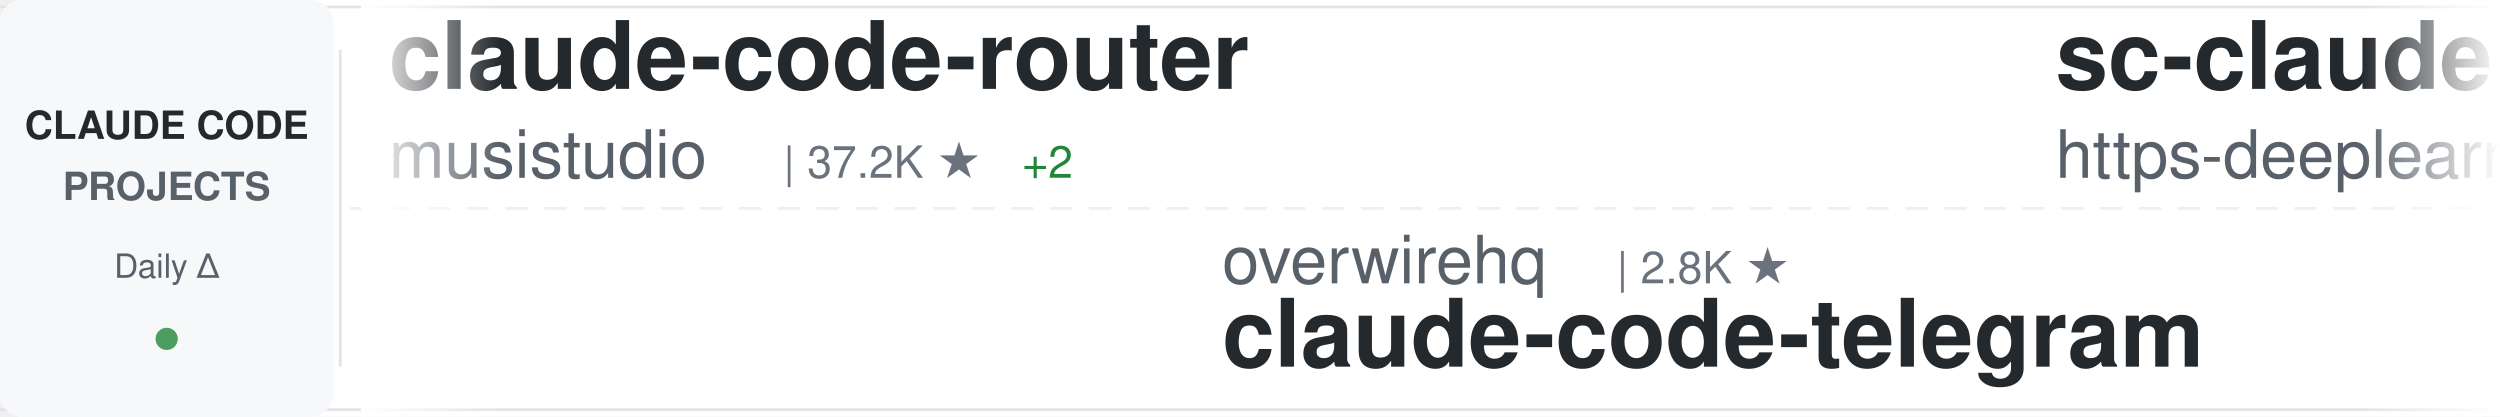
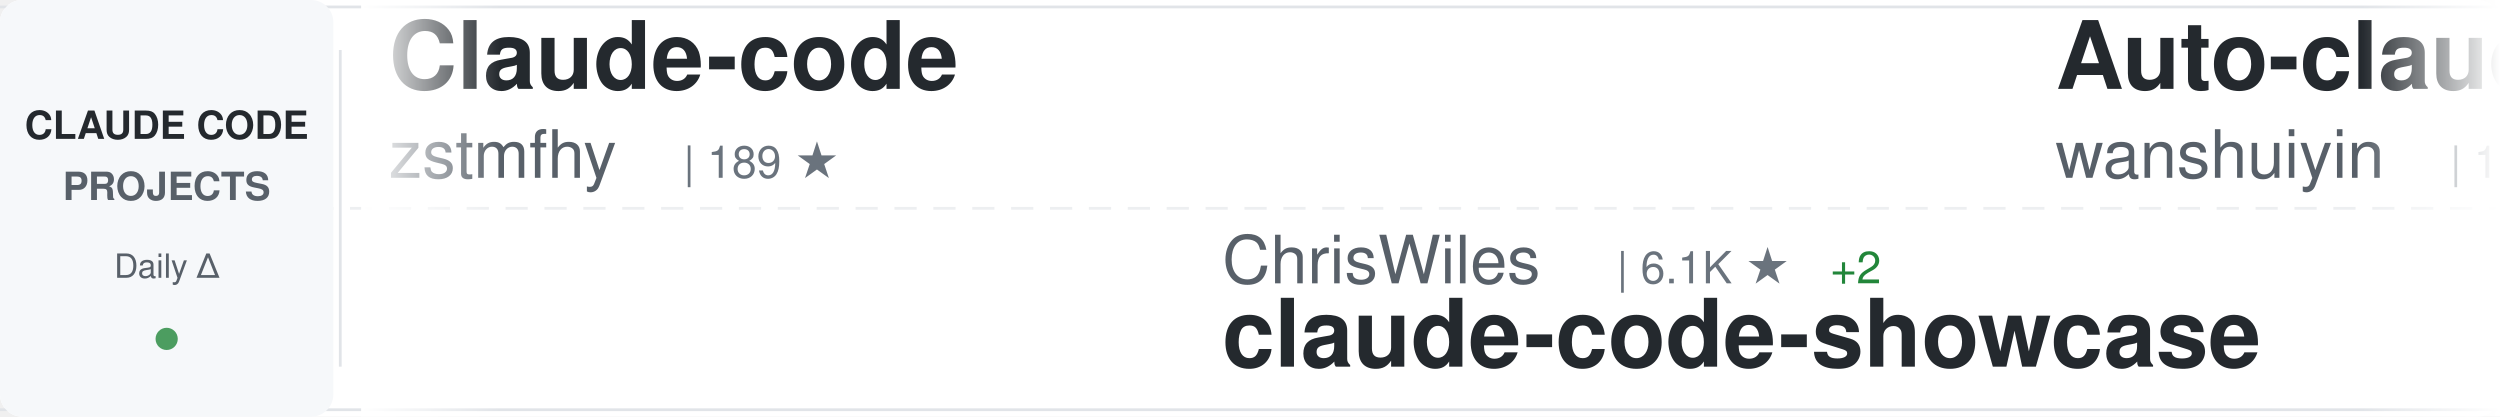
<svg xmlns="http://www.w3.org/2000/svg" width="900" height="150">
  <defs>
    <linearGradient id="awesomeLeftFade" x1="0%" y1="0%" x2="100%" y2="0%">
      <stop offset="0%" style="stop-color:#ffffff;stop-opacity:1" />
      <stop offset="100%" style="stop-color:#ffffff;stop-opacity:0" />
    </linearGradient>
    <linearGradient id="awesomeRightFade" x1="0%" y1="0%" x2="100%" y2="0%">
      <stop offset="0%" style="stop-color:#ffffff;stop-opacity:0" />
      <stop offset="100%" style="stop-color:#ffffff;stop-opacity:1" />
    </linearGradient>
  </defs>
  <rect width="900" height="150" fill="#ffffff" rx="8" />
  <rect x="0" y="2" width="900" height="1" fill="#e1e4e8" />
  <rect x="0" y="147" width="900" height="1" fill="#e1e4e8" />
  <line x1="0" y1="75" x2="900" y2="75" stroke="#e1e4e8" stroke-width="1" stroke-dasharray="8 6" opacity="0.6" />
  <rect x="0" y="0" width="120" height="150" fill="#f6f8fa" rx="8" />
  <text x="60" y="50" font-family="-apple-system, BlinkMacSystemFont, 'Segoe UI', Helvetica, Arial, sans-serif" font-size="14" font-weight="600" fill="#24292e" text-anchor="middle">CLAUDE CODE</text>
  <text x="60" y="72" font-family="-apple-system, BlinkMacSystemFont, 'Segoe UI', Helvetica, Arial, sans-serif" font-size="14" font-weight="600" fill="#586069" text-anchor="middle">PROJECTS</text>
  <text x="60" y="100" font-family="-apple-system, BlinkMacSystemFont, 'Segoe UI', Helvetica, Arial, sans-serif" font-size="12" font-weight="500" fill="#586069" text-anchor="middle">Daily Δ</text>
  <circle cx="60" cy="122" r="4" fill="#22863a" opacity="0.8" />
  <rect x="122" y="18" width="1" height="114" fill="#e1e4e8" />
  <clipPath id="awesomeTickerClip">
    <rect x="130" y="0" width="770" height="150" />
  </clipPath>
  <g clip-path="url(#awesomeTickerClip)">
    <g id="awesomeTickerItems">
      <animateTransform attributeName="transform" attributeType="XML" type="translate" from="0 0" to="-3000 0" dur="54s" repeatCount="indefinite" />
      <g transform="translate(0, 0)">
-         <text x="140" y="32" font-family="-apple-system, BlinkMacSystemFont, 'Segoe UI', Helvetica, Arial, sans-serif" font-size="34" font-weight="600" fill="#24292e">claude-code-router</text>
-         <text x="140" y="64" font-family="-apple-system, BlinkMacSystemFont, 'Segoe UI', Helvetica, Arial, sans-serif" font-size="24" font-weight="400" fill="#586069">musistudio</text>
-         <text x="282" y="64" font-family="-apple-system, BlinkMacSystemFont, 'Segoe UI', Helvetica, Arial, sans-serif" font-size="16" font-weight="500" fill="#6a737d">| 37.2K ★</text>
-         <text x="368" y="64" font-family="-apple-system, BlinkMacSystemFont, 'Segoe UI', Helvetica, Arial, sans-serif" font-size="16" font-weight="500" fill="#22863a"> +2</text>
-       </g>
-       <g transform="translate(300, 0)">
-         <text x="140" y="102" font-family="-apple-system, BlinkMacSystemFont, 'Segoe UI', Helvetica, Arial, sans-serif" font-size="24" font-weight="400" fill="#586069">overwirehq</text>
-         <text x="282" y="102" font-family="-apple-system, BlinkMacSystemFont, 'Segoe UI', Helvetica, Arial, sans-serif" font-size="16" font-weight="500" fill="#6a737d">| 2.8K ★</text>
-         <text x="140" y="132" font-family="-apple-system, BlinkMacSystemFont, 'Segoe UI', Helvetica, Arial, sans-serif" font-size="34" font-weight="600" fill="#24292e">claude-code-telegram</text>
-       </g>
-       <g transform="translate(600, 0)">
-         <text x="140" y="32" font-family="-apple-system, BlinkMacSystemFont, 'Segoe UI', Helvetica, Arial, sans-serif" font-size="34" font-weight="600" fill="#24292e">sc-claude-code-files</text>
-         <text x="140" y="64" font-family="-apple-system, BlinkMacSystemFont, 'Segoe UI', Helvetica, Arial, sans-serif" font-size="24" font-weight="400" fill="#586069">https-deeplearning-ai</text>
-         <text x="414" y="64" font-family="-apple-system, BlinkMacSystemFont, 'Segoe UI', Helvetica, Arial, sans-serif" font-size="16" font-weight="500" fill="#6a737d">| 548 ★</text>
-       </g>
-       <g transform="translate(900, 0)">
-         <text x="140" y="102" font-family="-apple-system, BlinkMacSystemFont, 'Segoe UI', Helvetica, Arial, sans-serif" font-size="24" font-weight="400" fill="#586069">Yeachan-Heo</text>
-         <text x="294" y="102" font-family="-apple-system, BlinkMacSystemFont, 'Segoe UI', Helvetica, Arial, sans-serif" font-size="16" font-weight="500" fill="#6a737d">| 39.1K ★</text>
-         <text x="380" y="102" font-family="-apple-system, BlinkMacSystemFont, 'Segoe UI', Helvetica, Arial, sans-serif" font-size="16" font-weight="500" fill="#22863a"> +2</text>
-         <text x="140" y="132" font-family="-apple-system, BlinkMacSystemFont, 'Segoe UI', Helvetica, Arial, sans-serif" font-size="34" font-weight="600" fill="#24292e">oh-my-claudecode</text>
-       </g>
-       <g transform="translate(1200, 0)">
-         <text x="140" y="32" font-family="-apple-system, BlinkMacSystemFont, 'Segoe UI', Helvetica, Arial, sans-serif" font-size="34" font-weight="600" fill="#24292e">collection-claude-code-s...</text>
-         <text x="140" y="64" font-family="-apple-system, BlinkMacSystemFont, 'Segoe UI', Helvetica, Arial, sans-serif" font-size="24" font-weight="400" fill="#586069">chauncygu</text>
-         <text x="270" y="64" font-family="-apple-system, BlinkMacSystemFont, 'Segoe UI', Helvetica, Arial, sans-serif" font-size="16" font-weight="500" fill="#6a737d">| 2.8K ★</text>
-       </g>
-       <g transform="translate(1500, 0)">
-         <text x="140" y="102" font-family="-apple-system, BlinkMacSystemFont, 'Segoe UI', Helvetica, Arial, sans-serif" font-size="24" font-weight="400" fill="#586069">AICoderTudou</text>
-         <text x="306" y="102" font-family="-apple-system, BlinkMacSystemFont, 'Segoe UI', Helvetica, Arial, sans-serif" font-size="16" font-weight="500" fill="#6a737d">| 494 ★</text>
-         <text x="140" y="132" font-family="-apple-system, BlinkMacSystemFont, 'Segoe UI', Helvetica, Arial, sans-serif" font-size="34" font-weight="600" fill="#24292e">claude-code-tudou</text>
-       </g>
-       <g transform="translate(1800, 0)">
        <text x="140" y="32" font-family="-apple-system, BlinkMacSystemFont, 'Segoe UI', Helvetica, Arial, sans-serif" font-size="34" font-weight="600" fill="#24292e">Claude-code</text>
        <text x="140" y="64" font-family="-apple-system, BlinkMacSystemFont, 'Segoe UI', Helvetica, Arial, sans-serif" font-size="24" font-weight="400" fill="#586069">zstmfhy</text>
        <text x="246" y="64" font-family="-apple-system, BlinkMacSystemFont, 'Segoe UI', Helvetica, Arial, sans-serif" font-size="16" font-weight="500" fill="#6a737d">| 189 ★</text>
      </g>
+       <g transform="translate(300, 0)">
+         <text x="140" y="102" font-family="-apple-system, BlinkMacSystemFont, 'Segoe UI', Helvetica, Arial, sans-serif" font-size="24" font-weight="400" fill="#586069">ChrisWiles</text>
+         <text x="282" y="102" font-family="-apple-system, BlinkMacSystemFont, 'Segoe UI', Helvetica, Arial, sans-serif" font-size="16" font-weight="500" fill="#6a737d">| 6.1K ★</text>
+         <text x="359" y="102" font-family="-apple-system, BlinkMacSystemFont, 'Segoe UI', Helvetica, Arial, sans-serif" font-size="16" font-weight="500" fill="#22863a"> +2</text>
+         <text x="140" y="132" font-family="-apple-system, BlinkMacSystemFont, 'Segoe UI', Helvetica, Arial, sans-serif" font-size="34" font-weight="600" fill="#24292e">claude-code-showcase</text>
+       </g>
+       <g transform="translate(600, 0)">
+         <text x="140" y="32" font-family="-apple-system, BlinkMacSystemFont, 'Segoe UI', Helvetica, Arial, sans-serif" font-size="34" font-weight="600" fill="#24292e">Auto-claude-code-researc...</text>
+         <text x="140" y="64" font-family="-apple-system, BlinkMacSystemFont, 'Segoe UI', Helvetica, Arial, sans-serif" font-size="24" font-weight="400" fill="#586069">wanshuiyin</text>
+         <text x="282" y="64" font-family="-apple-system, BlinkMacSystemFont, 'Segoe UI', Helvetica, Arial, sans-serif" font-size="16" font-weight="500" fill="#6a737d">| 16.1K ★</text>
+         <text x="368" y="64" font-family="-apple-system, BlinkMacSystemFont, 'Segoe UI', Helvetica, Arial, sans-serif" font-size="16" font-weight="500" fill="#22863a"> +12</text>
+       </g>
+       <g transform="translate(900, 0)">
+         <text x="140" y="102" font-family="-apple-system, BlinkMacSystemFont, 'Segoe UI', Helvetica, Arial, sans-serif" font-size="24" font-weight="400" fill="#586069">fuergaosi233</text>
+         <text x="306" y="102" font-family="-apple-system, BlinkMacSystemFont, 'Segoe UI', Helvetica, Arial, sans-serif" font-size="16" font-weight="500" fill="#6a737d">| 2.8K ★</text>
+         <text x="140" y="132" font-family="-apple-system, BlinkMacSystemFont, 'Segoe UI', Helvetica, Arial, sans-serif" font-size="34" font-weight="600" fill="#24292e">claude-code-proxy</text>
+       </g>
+       <g transform="translate(1200, 0)">
+         <text x="140" y="32" font-family="-apple-system, BlinkMacSystemFont, 'Segoe UI', Helvetica, Arial, sans-serif" font-size="34" font-weight="600" fill="#24292e">everything-claude-code-z...</text>
+         <text x="140" y="64" font-family="-apple-system, BlinkMacSystemFont, 'Segoe UI', Helvetica, Arial, sans-serif" font-size="24" font-weight="400" fill="#586069">xu-xiang</text>
+         <text x="258" y="64" font-family="-apple-system, BlinkMacSystemFont, 'Segoe UI', Helvetica, Arial, sans-serif" font-size="16" font-weight="500" fill="#6a737d">| 1.9K ★</text>
+         <text x="335" y="64" font-family="-apple-system, BlinkMacSystemFont, 'Segoe UI', Helvetica, Arial, sans-serif" font-size="16" font-weight="500" fill="#22863a"> +1</text>
+       </g>
+       <g transform="translate(1500, 0)">
+         <text x="140" y="102" font-family="-apple-system, BlinkMacSystemFont, 'Segoe UI', Helvetica, Arial, sans-serif" font-size="24" font-weight="400" fill="#586069">FlorianBruniaux</text>
+         <text x="342" y="102" font-family="-apple-system, BlinkMacSystemFont, 'Segoe UI', Helvetica, Arial, sans-serif" font-size="16" font-weight="500" fill="#6a737d">| 6.0K ★</text>
+         <text x="419" y="102" font-family="-apple-system, BlinkMacSystemFont, 'Segoe UI', Helvetica, Arial, sans-serif" font-size="16" font-weight="500" fill="#22863a"> +1</text>
+         <text x="140" y="132" font-family="-apple-system, BlinkMacSystemFont, 'Segoe UI', Helvetica, Arial, sans-serif" font-size="34" font-weight="600" fill="#24292e">claude-code-ultimate-gui...</text>
+       </g>
+       <g transform="translate(1800, 0)">
+         <text x="140" y="32" font-family="-apple-system, BlinkMacSystemFont, 'Segoe UI', Helvetica, Arial, sans-serif" font-size="34" font-weight="600" fill="#24292e">arcads-claude-code</text>
+         <text x="140" y="64" font-family="-apple-system, BlinkMacSystemFont, 'Segoe UI', Helvetica, Arial, sans-serif" font-size="24" font-weight="400" fill="#586069">krusemediallc</text>
+         <text x="318" y="64" font-family="-apple-system, BlinkMacSystemFont, 'Segoe UI', Helvetica, Arial, sans-serif" font-size="16" font-weight="500" fill="#6a737d">| 1.5K ★</text>
+         <text x="395" y="64" font-family="-apple-system, BlinkMacSystemFont, 'Segoe UI', Helvetica, Arial, sans-serif" font-size="16" font-weight="500" fill="#22863a"> +1</text>
+       </g>
      <g transform="translate(2100, 0)">
-         <text x="140" y="102" font-family="-apple-system, BlinkMacSystemFont, 'Segoe UI', Helvetica, Arial, sans-serif" font-size="24" font-weight="400" fill="#586069">ykdojo</text>
-         <text x="234" y="102" font-family="-apple-system, BlinkMacSystemFont, 'Segoe UI', Helvetica, Arial, sans-serif" font-size="16" font-weight="500" fill="#6a737d">| 10.1K ★</text>
-         <text x="320" y="102" font-family="-apple-system, BlinkMacSystemFont, 'Segoe UI', Helvetica, Arial, sans-serif" font-size="16" font-weight="500" fill="#22863a"> +1</text>
-         <text x="140" y="132" font-family="-apple-system, BlinkMacSystemFont, 'Segoe UI', Helvetica, Arial, sans-serif" font-size="34" font-weight="600" fill="#24292e">claude-code-tips</text>
+         <text x="140" y="102" font-family="-apple-system, BlinkMacSystemFont, 'Segoe UI', Helvetica, Arial, sans-serif" font-size="24" font-weight="400" fill="#586069">ccplugins</text>
+         <text x="270" y="102" font-family="-apple-system, BlinkMacSystemFont, 'Segoe UI', Helvetica, Arial, sans-serif" font-size="16" font-weight="500" fill="#6a737d">| 938 ★</text>
+         <text x="338" y="102" font-family="-apple-system, BlinkMacSystemFont, 'Segoe UI', Helvetica, Arial, sans-serif" font-size="16" font-weight="500" fill="#22863a"> +2</text>
+         <text x="140" y="132" font-family="-apple-system, BlinkMacSystemFont, 'Segoe UI', Helvetica, Arial, sans-serif" font-size="34" font-weight="600" fill="#24292e">awesome-claude-code-plug...</text>
      </g>
      <g transform="translate(2400, 0)">
-         <text x="140" y="32" font-family="-apple-system, BlinkMacSystemFont, 'Segoe UI', Helvetica, Arial, sans-serif" font-size="34" font-weight="600" fill="#24292e">claude-code-webui</text>
-         <text x="140" y="64" font-family="-apple-system, BlinkMacSystemFont, 'Segoe UI', Helvetica, Arial, sans-serif" font-size="24" font-weight="400" fill="#586069">sugyan</text>
-         <text x="234" y="64" font-family="-apple-system, BlinkMacSystemFont, 'Segoe UI', Helvetica, Arial, sans-serif" font-size="16" font-weight="500" fill="#6a737d">| 1.1K ★</text>
+         <text x="140" y="32" font-family="-apple-system, BlinkMacSystemFont, 'Segoe UI', Helvetica, Arial, sans-serif" font-size="34" font-weight="600" fill="#24292e">claude-code-action</text>
+         <text x="140" y="64" font-family="-apple-system, BlinkMacSystemFont, 'Segoe UI', Helvetica, Arial, sans-serif" font-size="24" font-weight="400" fill="#586069">anthropics</text>
+         <text x="282" y="64" font-family="-apple-system, BlinkMacSystemFont, 'Segoe UI', Helvetica, Arial, sans-serif" font-size="16" font-weight="500" fill="#6a737d">| 8.9K ★</text>
+         <text x="359" y="64" font-family="-apple-system, BlinkMacSystemFont, 'Segoe UI', Helvetica, Arial, sans-serif" font-size="16" font-weight="500" fill="#22863a"> +2</text>
      </g>
      <g transform="translate(2700, 0)">
-         <text x="140" y="102" font-family="-apple-system, BlinkMacSystemFont, 'Segoe UI', Helvetica, Arial, sans-serif" font-size="24" font-weight="400" fill="#586069">lintsinghua</text>
-         <text x="294" y="102" font-family="-apple-system, BlinkMacSystemFont, 'Segoe UI', Helvetica, Arial, sans-serif" font-size="16" font-weight="500" fill="#6a737d">| 4.2K ★</text>
-         <text x="140" y="132" font-family="-apple-system, BlinkMacSystemFont, 'Segoe UI', Helvetica, Arial, sans-serif" font-size="34" font-weight="600" fill="#24292e">claude-code-book</text>
+         <text x="140" y="102" font-family="-apple-system, BlinkMacSystemFont, 'Segoe UI', Helvetica, Arial, sans-serif" font-size="24" font-weight="400" fill="#586069">guanshan</text>
+         <text x="258" y="102" font-family="-apple-system, BlinkMacSystemFont, 'Segoe UI', Helvetica, Arial, sans-serif" font-size="16" font-weight="500" fill="#6a737d">| 61 ★</text>
+         <text x="140" y="132" font-family="-apple-system, BlinkMacSystemFont, 'Segoe UI', Helvetica, Arial, sans-serif" font-size="34" font-weight="600" fill="#24292e">ClaudeCode</text>
      </g>
      <g transform="translate(3000, 0)">
-         <text x="140" y="32" font-family="-apple-system, BlinkMacSystemFont, 'Segoe UI', Helvetica, Arial, sans-serif" font-size="34" font-weight="600" fill="#24292e">claude-code-router</text>
-         <text x="140" y="64" font-family="-apple-system, BlinkMacSystemFont, 'Segoe UI', Helvetica, Arial, sans-serif" font-size="24" font-weight="400" fill="#586069">musistudio</text>
-         <text x="282" y="64" font-family="-apple-system, BlinkMacSystemFont, 'Segoe UI', Helvetica, Arial, sans-serif" font-size="16" font-weight="500" fill="#6a737d">| 37.2K ★</text>
-         <text x="368" y="64" font-family="-apple-system, BlinkMacSystemFont, 'Segoe UI', Helvetica, Arial, sans-serif" font-size="16" font-weight="500" fill="#22863a"> +2</text>
+         <text x="140" y="32" font-family="-apple-system, BlinkMacSystemFont, 'Segoe UI', Helvetica, Arial, sans-serif" font-size="34" font-weight="600" fill="#24292e">Claude-code</text>
+         <text x="140" y="64" font-family="-apple-system, BlinkMacSystemFont, 'Segoe UI', Helvetica, Arial, sans-serif" font-size="24" font-weight="400" fill="#586069">zstmfhy</text>
+         <text x="246" y="64" font-family="-apple-system, BlinkMacSystemFont, 'Segoe UI', Helvetica, Arial, sans-serif" font-size="16" font-weight="500" fill="#6a737d">| 189 ★</text>
      </g>
      <g transform="translate(3300, 0)">
-         <text x="140" y="102" font-family="-apple-system, BlinkMacSystemFont, 'Segoe UI', Helvetica, Arial, sans-serif" font-size="24" font-weight="400" fill="#586069">overwirehq</text>
-         <text x="282" y="102" font-family="-apple-system, BlinkMacSystemFont, 'Segoe UI', Helvetica, Arial, sans-serif" font-size="16" font-weight="500" fill="#6a737d">| 2.8K ★</text>
-         <text x="140" y="132" font-family="-apple-system, BlinkMacSystemFont, 'Segoe UI', Helvetica, Arial, sans-serif" font-size="34" font-weight="600" fill="#24292e">claude-code-telegram</text>
+         <text x="140" y="102" font-family="-apple-system, BlinkMacSystemFont, 'Segoe UI', Helvetica, Arial, sans-serif" font-size="24" font-weight="400" fill="#586069">ChrisWiles</text>
+         <text x="282" y="102" font-family="-apple-system, BlinkMacSystemFont, 'Segoe UI', Helvetica, Arial, sans-serif" font-size="16" font-weight="500" fill="#6a737d">| 6.1K ★</text>
+         <text x="359" y="102" font-family="-apple-system, BlinkMacSystemFont, 'Segoe UI', Helvetica, Arial, sans-serif" font-size="16" font-weight="500" fill="#22863a"> +2</text>
+         <text x="140" y="132" font-family="-apple-system, BlinkMacSystemFont, 'Segoe UI', Helvetica, Arial, sans-serif" font-size="34" font-weight="600" fill="#24292e">claude-code-showcase</text>
      </g>
      <g transform="translate(3600, 0)">
-         <text x="140" y="32" font-family="-apple-system, BlinkMacSystemFont, 'Segoe UI', Helvetica, Arial, sans-serif" font-size="34" font-weight="600" fill="#24292e">sc-claude-code-files</text>
-         <text x="140" y="64" font-family="-apple-system, BlinkMacSystemFont, 'Segoe UI', Helvetica, Arial, sans-serif" font-size="24" font-weight="400" fill="#586069">https-deeplearning-ai</text>
-         <text x="414" y="64" font-family="-apple-system, BlinkMacSystemFont, 'Segoe UI', Helvetica, Arial, sans-serif" font-size="16" font-weight="500" fill="#6a737d">| 548 ★</text>
+         <text x="140" y="32" font-family="-apple-system, BlinkMacSystemFont, 'Segoe UI', Helvetica, Arial, sans-serif" font-size="34" font-weight="600" fill="#24292e">Auto-claude-code-researc...</text>
+         <text x="140" y="64" font-family="-apple-system, BlinkMacSystemFont, 'Segoe UI', Helvetica, Arial, sans-serif" font-size="24" font-weight="400" fill="#586069">wanshuiyin</text>
+         <text x="282" y="64" font-family="-apple-system, BlinkMacSystemFont, 'Segoe UI', Helvetica, Arial, sans-serif" font-size="16" font-weight="500" fill="#6a737d">| 16.1K ★</text>
+         <text x="368" y="64" font-family="-apple-system, BlinkMacSystemFont, 'Segoe UI', Helvetica, Arial, sans-serif" font-size="16" font-weight="500" fill="#22863a"> +12</text>
      </g>
      <g transform="translate(3900, 0)">
-         <text x="140" y="102" font-family="-apple-system, BlinkMacSystemFont, 'Segoe UI', Helvetica, Arial, sans-serif" font-size="24" font-weight="400" fill="#586069">Yeachan-Heo</text>
-         <text x="294" y="102" font-family="-apple-system, BlinkMacSystemFont, 'Segoe UI', Helvetica, Arial, sans-serif" font-size="16" font-weight="500" fill="#6a737d">| 39.1K ★</text>
-         <text x="380" y="102" font-family="-apple-system, BlinkMacSystemFont, 'Segoe UI', Helvetica, Arial, sans-serif" font-size="16" font-weight="500" fill="#22863a"> +2</text>
-         <text x="140" y="132" font-family="-apple-system, BlinkMacSystemFont, 'Segoe UI', Helvetica, Arial, sans-serif" font-size="34" font-weight="600" fill="#24292e">oh-my-claudecode</text>
+         <text x="140" y="102" font-family="-apple-system, BlinkMacSystemFont, 'Segoe UI', Helvetica, Arial, sans-serif" font-size="24" font-weight="400" fill="#586069">fuergaosi233</text>
+         <text x="306" y="102" font-family="-apple-system, BlinkMacSystemFont, 'Segoe UI', Helvetica, Arial, sans-serif" font-size="16" font-weight="500" fill="#6a737d">| 2.8K ★</text>
+         <text x="140" y="132" font-family="-apple-system, BlinkMacSystemFont, 'Segoe UI', Helvetica, Arial, sans-serif" font-size="34" font-weight="600" fill="#24292e">claude-code-proxy</text>
      </g>
    </g>
  </g>
  <rect x="130" y="0" width="50" height="150" fill="url(#awesomeLeftFade)" />
  <rect x="850" y="0" width="50" height="150" fill="url(#awesomeRightFade)" />
</svg>
